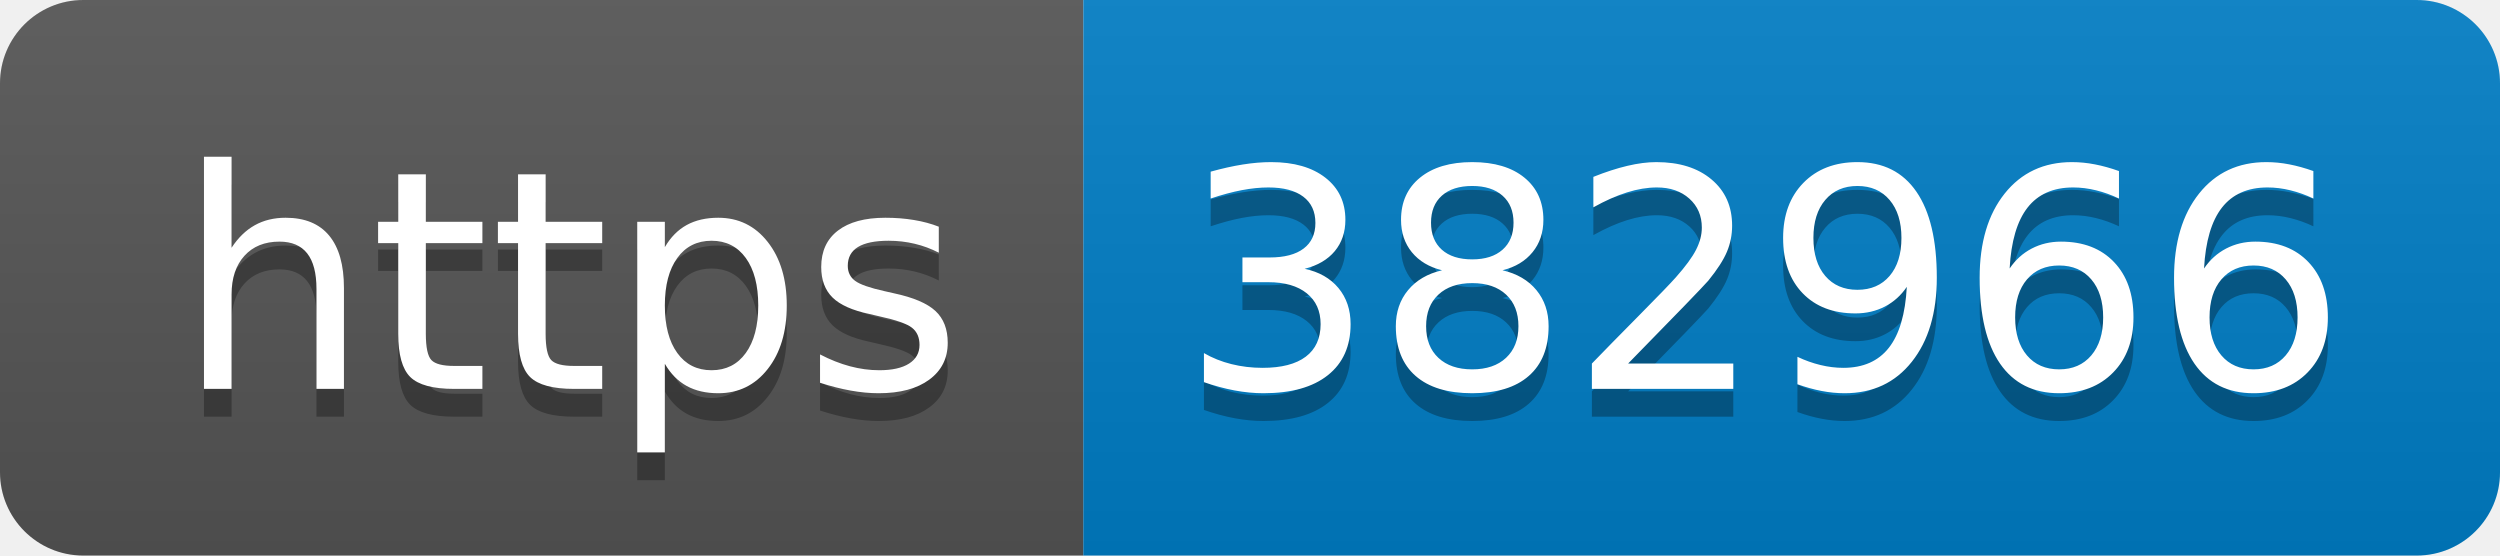
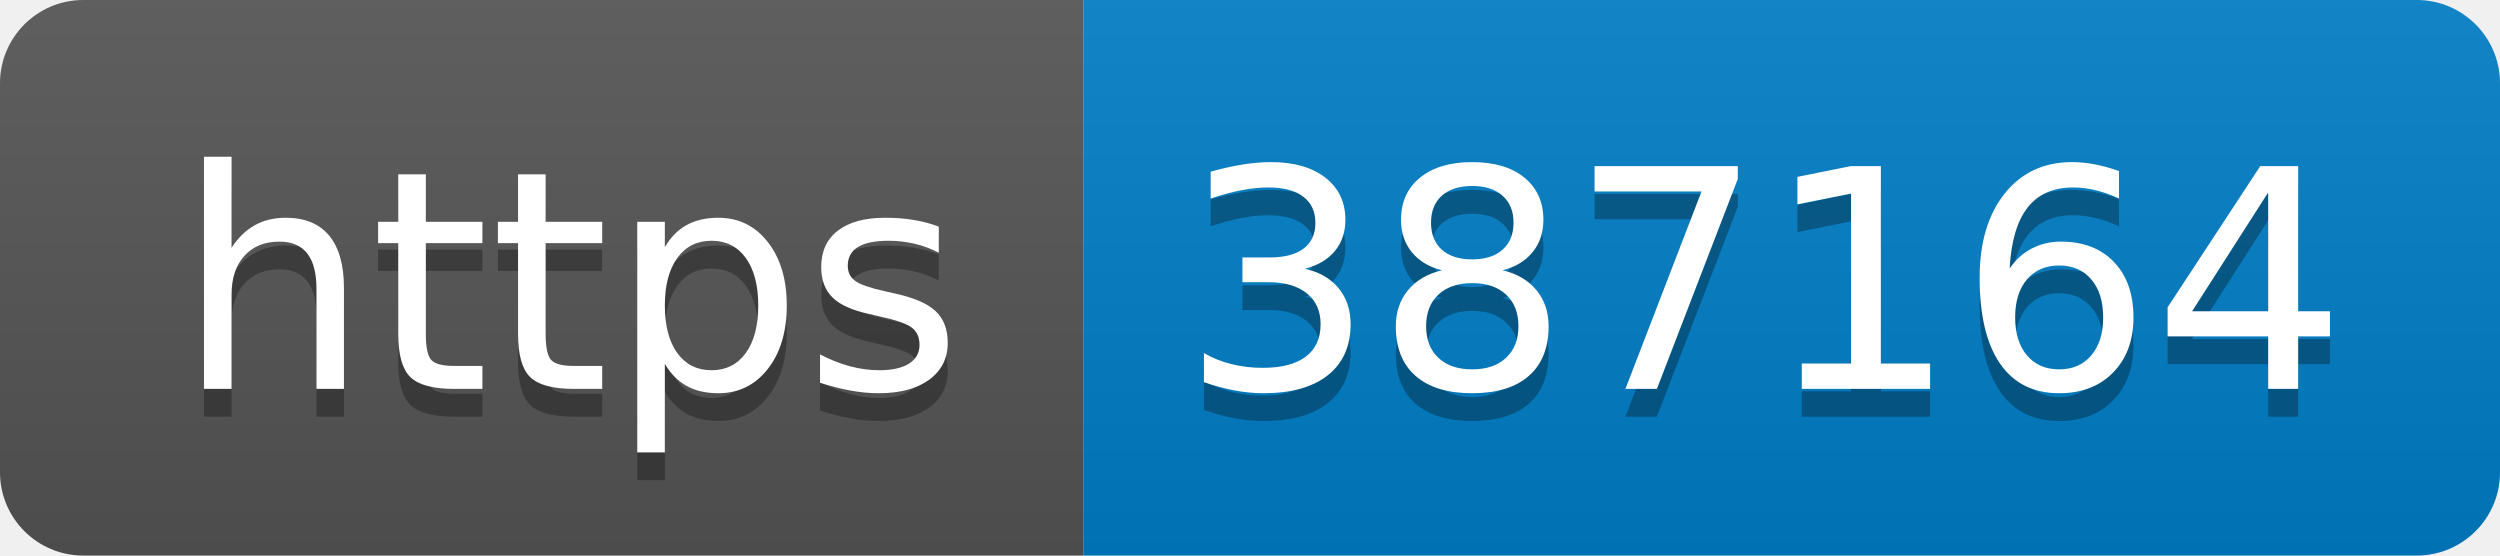
- <svg xmlns="http://www.w3.org/2000/svg" width="90" height="20" role="img" aria-label="https: 382966">
+ <svg xmlns="http://www.w3.org/2000/svg" width="90" height="20" role="img" aria-label="https: 387164">
  <linearGradient id="s" x2="0" y2="100%">
    <stop offset="0" stop-color="#bbb" stop-opacity=".1" />
    <stop offset="1" stop-opacity=".1" />
  </linearGradient>
  <clipPath id="r">
    <rect width="90" height="20" rx="3" fill="#fff" />
  </clipPath>
  <g clip-path="url(#r)">
    <rect width="39" height="20" fill="#555" />
    <rect x="39" width="51" height="20" fill="#007ec6" />
    <rect width="90" height="20" fill="url(#s)" />
  </g>
  <g fill="#fff" text-anchor="middle" font-family="Verdana,Geneva,DejaVu Sans,sans-serif" text-rendering="geometricPrecision" font-size="110">
    <text aria-hidden="true" x="205" y="150" fill="#010101" fill-opacity=".3" transform="scale(.1)" textLength="290">https</text>
    <text x="205" y="140" transform="scale(.1)" fill="#fff" textLength="290">https</text>
-     <text aria-hidden="true" x="635" y="150" fill="#010101" fill-opacity=".3" transform="scale(.1)" textLength="410">382966</text>
-     <text x="635" y="140" transform="scale(.1)" fill="#fff" textLength="410">382966</text>
+     <text aria-hidden="true" x="635" y="150" fill="#010101" fill-opacity=".3" transform="scale(.1)" textLength="410">387164</text>
+     <text x="635" y="140" transform="scale(.1)" fill="#fff" textLength="410">387164</text>
  </g>
</svg>
